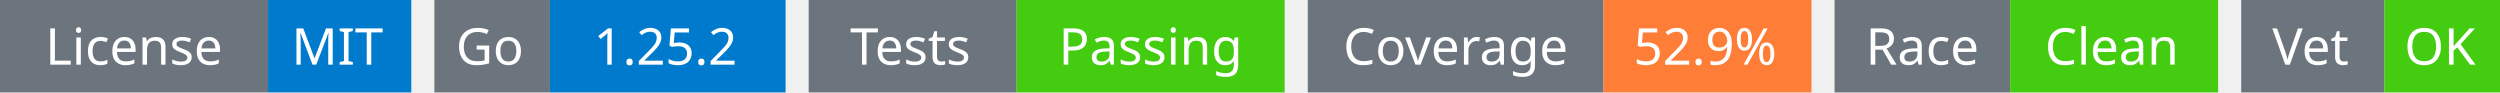
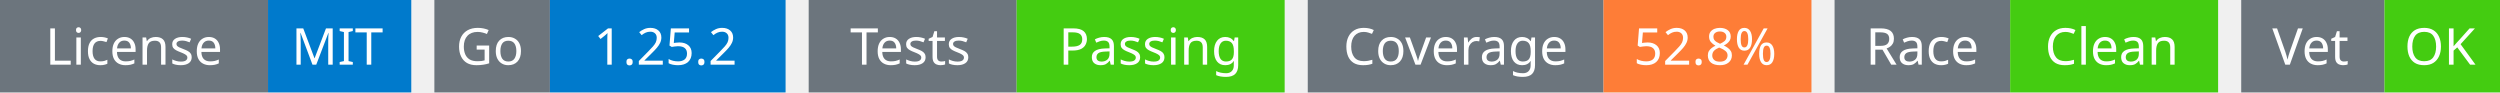
<svg xmlns="http://www.w3.org/2000/svg" width="541" height="20" viewBox="0 0 541 20">
  <g transform="translate(0, 0)">
    <rect x="0" y="0" width="58" height="20" fill="#6c757d" />
    <rect x="58" y="0" width="31" height="20" fill="#007acc" />
    <text x="29" y="14" text-anchor="middle" font-family="sans-serif" font-size="11" fill="white">License</text>
    <text x="73" y="14" text-anchor="middle" font-family="sans-serif" font-size="11" fill="white">MIT</text>
  </g>
  <g transform="translate(94, 0)">
    <rect x="0" y="0" width="25" height="20" fill="#6c757d" />
    <rect x="25" y="0" width="51" height="20" fill="#007acc" />
    <text x="12" y="14" text-anchor="middle" font-family="sans-serif" font-size="11" fill="white">Go</text>
    <text x="50" y="14" text-anchor="middle" font-family="sans-serif" font-size="11" fill="white">1.25.2</text>
  </g>
  <g transform="translate(175, 0)">
    <rect x="0" y="0" width="45" height="20" fill="#6c757d" />
    <rect x="45" y="0" width="58" height="20" fill="#4c1" />
    <text x="22" y="14" text-anchor="middle" font-family="sans-serif" font-size="11" fill="white">Tests</text>
    <text x="74" y="14" text-anchor="middle" font-family="sans-serif" font-size="11" fill="white">Passing</text>
  </g>
  <g transform="translate(283, 0)">
    <rect x="0" y="0" width="64" height="20" fill="#6c757d" />
    <rect x="64" y="0" width="45" height="20" fill="#fe7d37" />
    <text x="32" y="14" text-anchor="middle" font-family="sans-serif" font-size="11" fill="white">Coverage</text>
-     <text x="86" y="14" text-anchor="middle" font-family="sans-serif" font-size="11" fill="white">52.9%</text>
+     <text x="86" y="14" text-anchor="middle" font-family="sans-serif" font-size="11" fill="white">52.8%</text>
  </g>
  <g transform="translate(397, 0)">
    <rect x="0" y="0" width="38" height="20" fill="#6c757d" />
    <rect x="38" y="0" width="45" height="20" fill="#4c1" />
    <text x="19" y="14" text-anchor="middle" font-family="sans-serif" font-size="11" fill="white">Race</text>
    <text x="60" y="14" text-anchor="middle" font-family="sans-serif" font-size="11" fill="white">Clean</text>
  </g>
  <g transform="translate(485, 0)">
    <rect x="0" y="0" width="31" height="20" fill="#6c757d" />
    <rect x="31" y="0" width="25" height="20" fill="#4c1" />
    <text x="15" y="14" text-anchor="middle" font-family="sans-serif" font-size="11" fill="white">Vet</text>
    <text x="43" y="14" text-anchor="middle" font-family="sans-serif" font-size="11" fill="white">OK</text>
  </g>
</svg>
